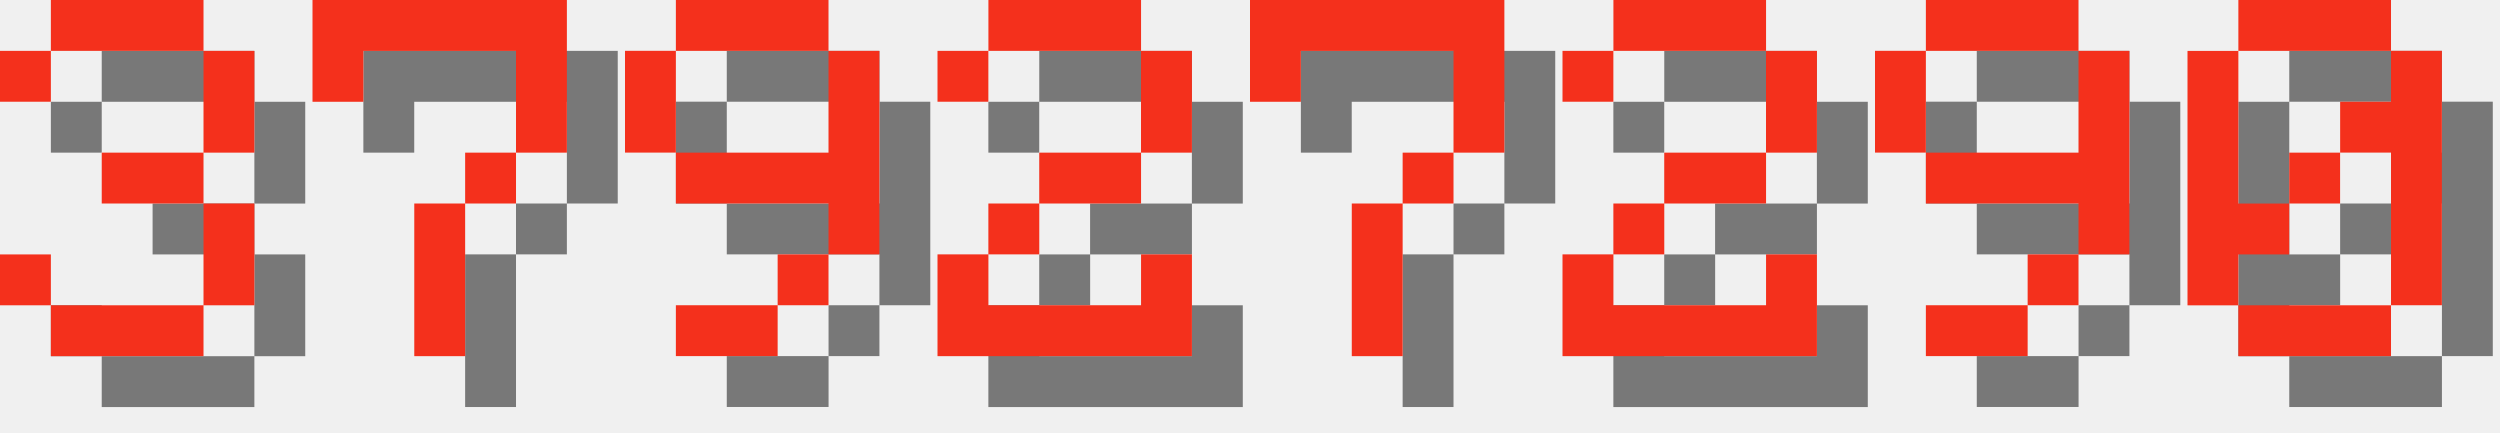
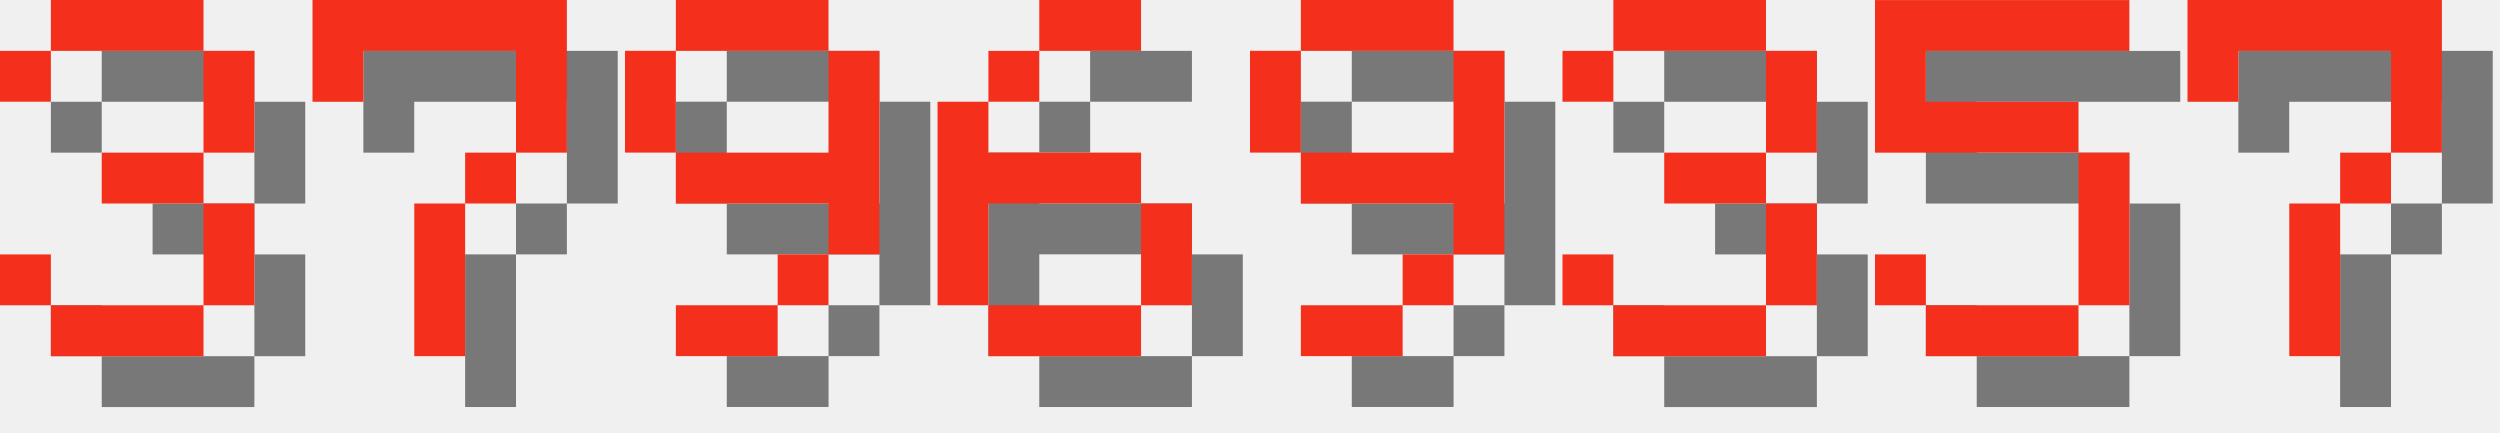
<svg xmlns="http://www.w3.org/2000/svg" version="1.1" width="208.0" height="36">
  <style>
        .text-foreground {
            fill: #F4301C;
        }
        .text-shadow {
            fill: #000000;
            fill-opacity: 0.5;
        }
    </style>
  <g class="digit" id="digit_3" transform="translate(0.0, 0), scale(4)">
    <path id="digit_3_shadow" class="text-shadow" d="m1.058 2.117v1.058h1.058v-1.058h3.175v2.117h-2.117v1.058h2.117v2.117h-3.175v-1.058h-1.058v1.058h1.058v1.058h3.175v-1.058h1.058v-2.117h-1.058v-1.058h1.058v-2.117h-1.058v-1.058h-3.175v1.058h-1.058z" fill-opacity=".5" style="paint-order:stroke fill markers" />
    <path id="digit_3_fg" class="text-foreground" d="m0 1.058v1.058h1.058v-1.058h3.175v2.117h-2.117v1.058h2.117v2.117h-3.175v-1.058h-1.058v1.058h1.058v1.058h3.175v-1.058h1.058v-2.117h-1.058v-1.058h1.058v-2.117h-1.058v-1.058h-3.175v1.058h-1.058z" fill="#fff" style="paint-order:stroke fill markers" />
  </g>
  <g class="digit" id="digit_7" transform="translate(26.0, 0), scale(4)">
    <path id="digit_7_shadow" class="text-shadow" d="m1.058 1.058 2e-6 2.117h1.058v-1.058h3.175v1.058l2e-7 1.058h-1.058v1.058h-1.058l4e-7 3.175 1.058 1e-7v-3.175h1.058v-1.058h1.058l5e-7 -1.058v-2.117z" fill-opacity=".5" style="paint-order:stroke fill markers" />
    <path id="digit_7_fg" class="text-foreground" d="m0 0 2e-6 2.117h1.058v-1.058h3.175v1.058l2e-7 1.058h-1.058v1.058h-1.058l4e-7 3.175 1.058 1e-7v-3.175h1.058v-1.058h1.058l5e-7 -1.058v-2.117z" fill="#fff" style="paint-order:stroke fill markers" />
  </g>
  <g class="digit" id="digit_9" transform="translate(52.0, 0), scale(4)">
    <path id="digit_9_shadow" class="text-shadow" d="m2.117 1.058v1.058h3.175v-1.058h-3.175zm3.175 1.058v2.117h-3.175v1.058h3.175v1.058h1.058v-4.233h-1.058zm0 4.233h-1.058v1.058h1.058v-1.058zm-1.058 1.058h-2.117v1.058h2.117v-1.058zm-2.117-3.175v-2.117h-1.058v2.117h1.058z" fill-opacity=".5" style="paint-order:stroke fill markers" />
    <path id="digit_9_fg" class="text-foreground" d="m1.058 0v1.058h3.175v-1.058h-3.175zm3.175 1.058v2.117h-3.175v1.058h3.175v1.058h1.058v-4.233h-1.058zm0 4.233h-1.058v1.058h1.058v-1.058zm-1.058 1.058h-2.117v1.058h2.117v-1.058zm-2.117-3.175v-2.117h-1.058v2.117h1.058z" fill="#fff" style="paint-order:stroke fill markers" />
  </g>
-   <g class="digit" id="digit_2" transform="translate(78.0, 0), scale(4)">
-     <path id="digit_2_shadow" class="text-shadow" d="m1.058 2.117v1.058h1.058v-1.058h3.175v2.117h-2.117v1.058h-1.058v1.058h-1.058v2.117h5.292v-2.117h-1.058v1.058h-3.175v-1.058h1.058v-1.058h2.117v-1.058h1.058v-2.117h-1.058v-1.058h-3.175v1.058h-1.058z" fill-opacity=".5" style="paint-order:stroke fill markers" />
-     <path id="digit_2_fg" class="text-foreground" d="m0 1.058v1.058h1.058v-1.058h3.175v2.117h-2.117v1.058h-1.058v1.058h-1.058v2.117h5.292v-2.117h-1.058v1.058h-3.175v-1.058h1.058v-1.058h2.117v-1.058h1.058v-2.117h-1.058v-1.058h-3.175v1.058h-1.058z" fill="#fff" style="paint-order:stroke fill markers" />
+   <g class="digit" id="digit_6" transform="translate(78.0, 0), scale(4)">
+     <path id="digit_6_shadow" class="text-shadow" d="m3.175 1.058v1.058h2.117v-1.058h-2.117zm0 1.058h-1.058v1.058h1.058v-1.058zm-1.058 1.058h-1.058v4.233h1.058v-2.117h3.175v-1.058h-3.175v-1.058zm3.175 2.117v2.117h1.058v-2.117h-1.058zm0 2.117h-3.175v1.058h3.175v-1.058z" fill-opacity=".5" style="paint-order:stroke fill markers" />
+     <path id="digit_6_fg" class="text-foreground" d="m2.117 0v1.058h2.117v-1.058h-2.117zm0 1.058h-1.058v1.058h1.058v-1.058zm-1.058 1.058h-1.058v4.233h1.058v-2.117h3.175v-1.058h-3.175v-1.058zm3.175 2.117v2.117h1.058v-2.117h-1.058zm0 2.117h-3.175v1.058h3.175v-1.058z" fill="#fff" style="paint-order:stroke fill markers" />
  </g>
-   <g class="digit" id="digit_7" transform="translate(104.0, 0), scale(4)">
+   <g class="digit" id="digit_9" transform="translate(104.0, 0), scale(4)">
+     <path id="digit_9_shadow" class="text-shadow" d="m2.117 1.058v1.058h3.175v-1.058h-3.175zm3.175 1.058v2.117h-3.175v1.058h3.175v1.058h1.058v-4.233h-1.058zm0 4.233h-1.058v1.058h1.058v-1.058zm-1.058 1.058h-2.117v1.058h2.117v-1.058zm-2.117-3.175v-2.117h-1.058v2.117h1.058z" fill-opacity=".5" style="paint-order:stroke fill markers" />
+     <path id="digit_9_fg" class="text-foreground" d="m1.058 0v1.058h3.175v-1.058h-3.175zm3.175 1.058v2.117h-3.175v1.058h3.175v1.058h1.058v-4.233h-1.058zm0 4.233h-1.058v1.058h1.058v-1.058zm-1.058 1.058h-2.117v1.058h2.117v-1.058zm-2.117-3.175v-2.117h-1.058v2.117h1.058z" fill="#fff" style="paint-order:stroke fill markers" />
+   </g>
+   <g class="digit" id="digit_3" transform="translate(130.0, 0), scale(4)">
+     <path id="digit_3_shadow" class="text-shadow" d="m1.058 2.117v1.058h1.058v-1.058h3.175v2.117h-2.117v1.058h2.117v2.117h-3.175v-1.058h-1.058v1.058h1.058v1.058h3.175v-1.058h1.058v-2.117h-1.058v-1.058h1.058v-2.117h-1.058v-1.058h-3.175v1.058h-1.058z" fill-opacity=".5" style="paint-order:stroke fill markers" />
+     <path id="digit_3_fg" class="text-foreground" d="m0 1.058v1.058h1.058v-1.058h3.175v2.117h-2.117v1.058h2.117v2.117h-3.175v-1.058h-1.058v1.058h1.058v1.058h3.175v-1.058h1.058v-2.117h-1.058v-1.058h1.058v-2.117h-1.058v-1.058h-3.175v1.058h-1.058z" fill="#fff" style="paint-order:stroke fill markers" />
+   </g>
+   <g class="digit" id="digit_5" transform="translate(156.0, 0), scale(4)">
+     <path id="digit_5_shadow" class="text-shadow" d="m1.058 1.058v3.175h4.233v3.175h-3.175v-1.058h-1.058v1.058h1.058v1.058h3.175v-1.058h1.058v-3.175h-1.058v-1.058h-3.175v-1.058h4.233v-1.058h-5.292z" fill-opacity=".5" style="paint-order:stroke fill markers" />
+     <path id="digit_5_fg" class="text-foreground" d="m0 0v3.175h4.233v3.175h-3.175v-1.058h-1.058v1.058h1.058v1.058h3.175v-1.058h1.058v-3.175h-1.058v-1.058h-3.175v-1.058h4.233v-1.058h-5.292z" fill="#fff" style="paint-order:stroke fill markers" />
+   </g>
+   <g class="digit" id="digit_7" transform="translate(182.0, 0), scale(4)">
    <path id="digit_7_shadow" class="text-shadow" d="m1.058 1.058 2e-6 2.117h1.058v-1.058h3.175v1.058l2e-7 1.058h-1.058v1.058h-1.058l4e-7 3.175 1.058 1e-7v-3.175h1.058v-1.058h1.058l5e-7 -1.058v-2.117z" fill-opacity=".5" style="paint-order:stroke fill markers" />
    <path id="digit_7_fg" class="text-foreground" d="m0 0 2e-6 2.117h1.058v-1.058h3.175v1.058l2e-7 1.058h-1.058v1.058h-1.058l4e-7 3.175 1.058 1e-7v-3.175h1.058v-1.058h1.058l5e-7 -1.058v-2.117z" fill="#fff" style="paint-order:stroke fill markers" />
  </g>
-   <g class="digit" id="digit_2" transform="translate(130.0, 0), scale(4)">
-     <path id="digit_2_shadow" class="text-shadow" d="m1.058 2.117v1.058h1.058v-1.058h3.175v2.117h-2.117v1.058h-1.058v1.058h-1.058v2.117h5.292v-2.117h-1.058v1.058h-3.175v-1.058h1.058v-1.058h2.117v-1.058h1.058v-2.117h-1.058v-1.058h-3.175v1.058h-1.058z" fill-opacity=".5" style="paint-order:stroke fill markers" />
-     <path id="digit_2_fg" class="text-foreground" d="m0 1.058v1.058h1.058v-1.058h3.175v2.117h-2.117v1.058h-1.058v1.058h-1.058v2.117h5.292v-2.117h-1.058v1.058h-3.175v-1.058h1.058v-1.058h2.117v-1.058h1.058v-2.117h-1.058v-1.058h-3.175v1.058h-1.058z" fill="#fff" style="paint-order:stroke fill markers" />
-   </g>
-   <g class="digit" id="digit_9" transform="translate(156.0, 0), scale(4)">
-     <path id="digit_9_shadow" class="text-shadow" d="m2.117 1.058v1.058h3.175v-1.058h-3.175zm3.175 1.058v2.117h-3.175v1.058h3.175v1.058h1.058v-4.233h-1.058zm0 4.233h-1.058v1.058h1.058v-1.058zm-1.058 1.058h-2.117v1.058h2.117v-1.058zm-2.117-3.175v-2.117h-1.058v2.117h1.058z" fill-opacity=".5" style="paint-order:stroke fill markers" />
-     <path id="digit_9_fg" class="text-foreground" d="m1.058 0v1.058h3.175v-1.058h-3.175zm3.175 1.058v2.117h-3.175v1.058h3.175v1.058h1.058v-4.233h-1.058zm0 4.233h-1.058v1.058h1.058v-1.058zm-1.058 1.058h-2.117v1.058h2.117v-1.058zm-2.117-3.175v-2.117h-1.058v2.117h1.058z" fill="#fff" style="paint-order:stroke fill markers" />
-   </g>
-   <g class="digit" id="digit_0" transform="translate(182.0, 0), scale(4)">
-     <path id="digit_0_shadow" class="text-shadow" d="m2.117 1.058v1.058h3.175v-1.058h-3.175zm3.175 1.058v1.058h-1.058v1.058h1.058v3.175h1.058v-5.292h-1.058zm0 5.292h-3.175v1.058h3.175v-1.058zm-3.175 0v-1.058h1.058v-1.058h-1.058v-3.175h-1.058v5.292h1.058zm1.058-2.117h1.058v-1.058h-1.058v1.058z" fill-opacity=".5" style="paint-order:stroke fill markers" />
-     <path id="digit_0_fg" class="text-foreground" d="m1.058 0v1.058h3.175v-1.058h-3.175zm3.175 1.058v1.058h-1.058v1.058h1.058v3.175h1.058v-5.292h-1.058zm0 5.292h-3.175v1.058h3.175v-1.058zm-3.175 0v-1.058h1.058v-1.058h-1.058v-3.175h-1.058v5.292h1.058zm1.058-2.117h1.058v-1.058h-1.058v1.058z" fill="#fff" style="paint-order:stroke fill markers" />
-   </g>
</svg>
